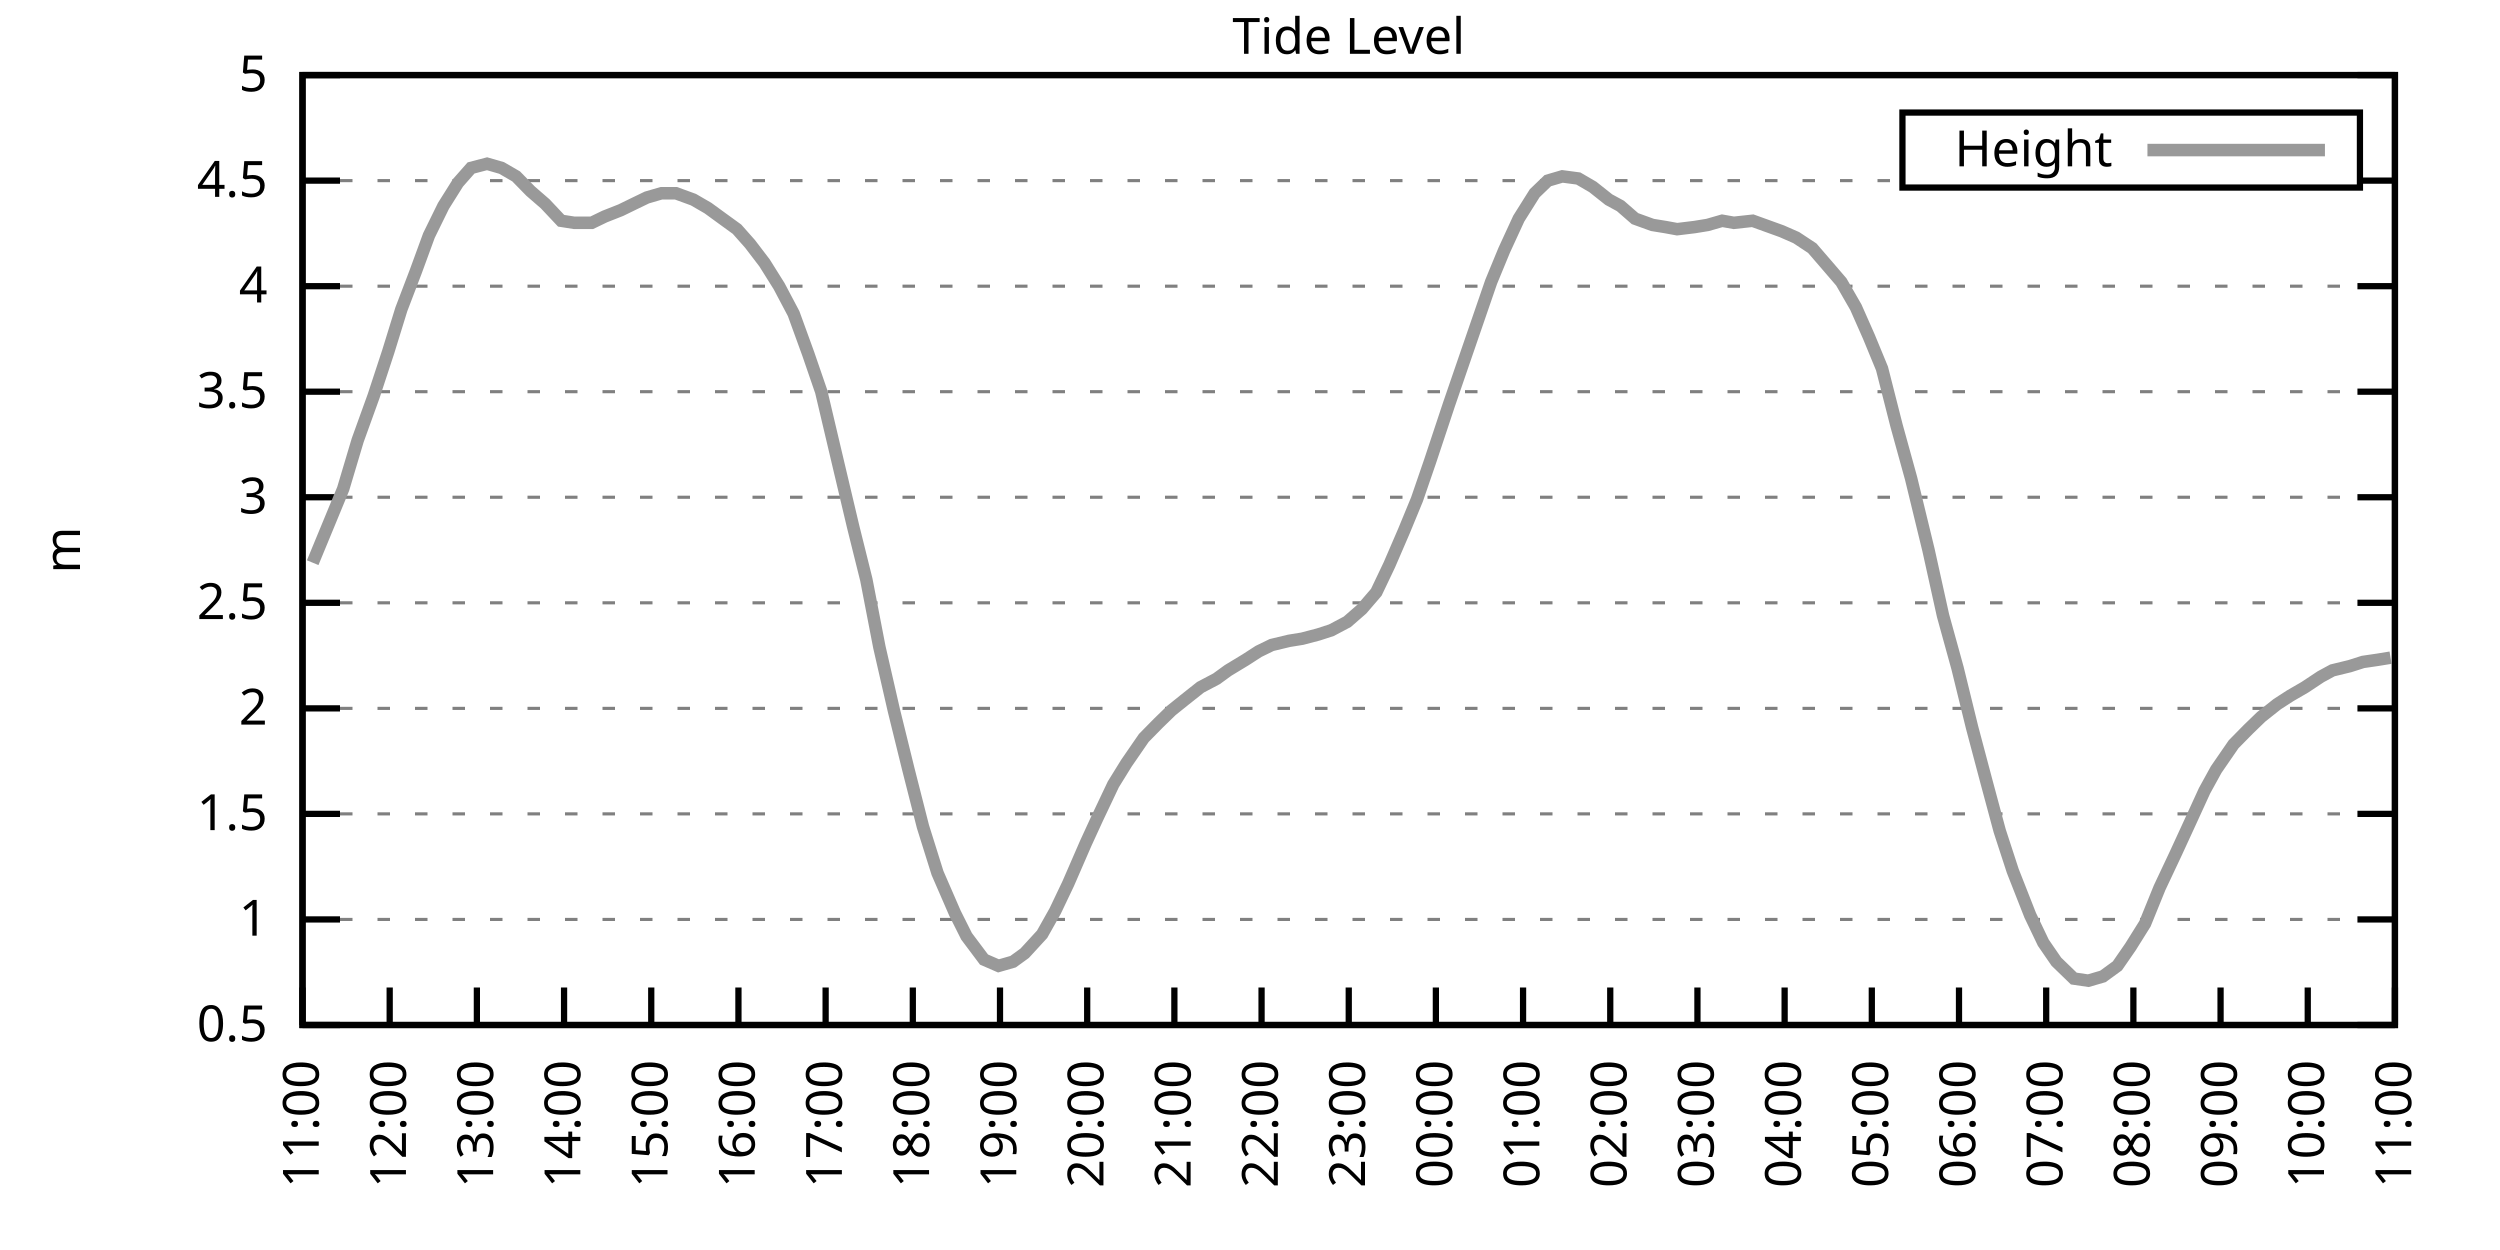
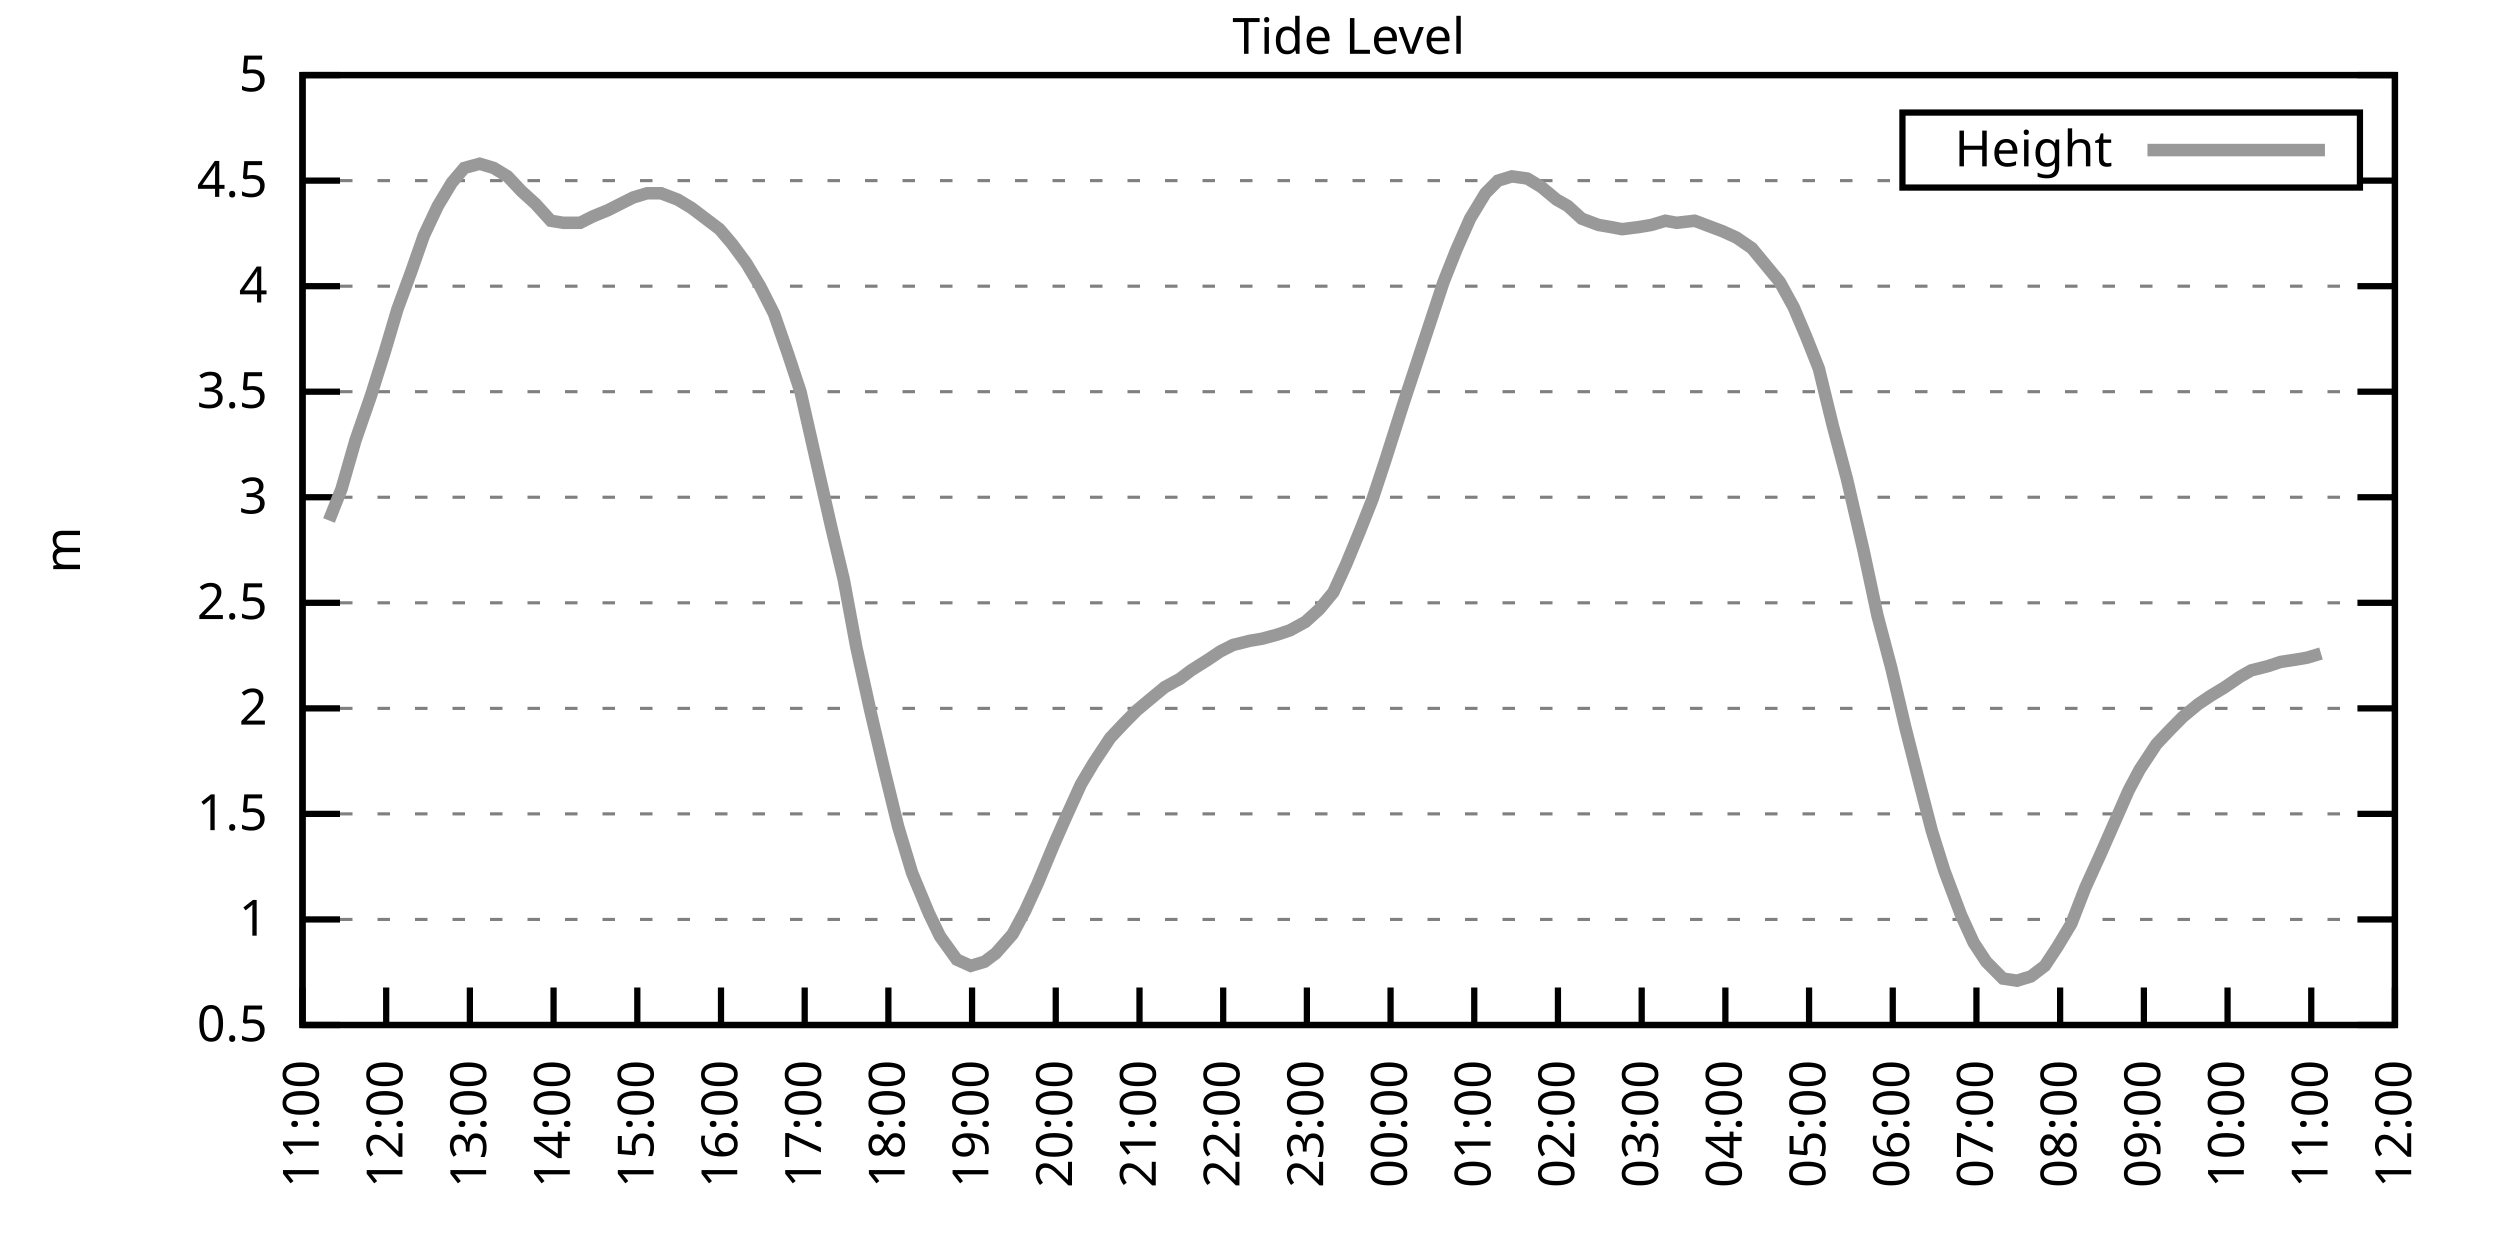
<svg xmlns="http://www.w3.org/2000/svg" xmlns:xlink="http://www.w3.org/1999/xlink" width="400" height="200" viewBox="0 0 400 200">
  <g id="gnuplot_canvas">
    <rect x="0" y="0" width="400" height="200" fill="none" />
    <defs>
      <circle id="gpDot" r="0.5" stroke-width="0.5" stroke="currentColor" />
      <path id="gpPt0" stroke-width="0.333" stroke="currentColor" d="M-1,0 h2 M0,-1 v2" />
      <path id="gpPt1" stroke-width="0.333" stroke="currentColor" d="M-1,-1 L1,1 M1,-1 L-1,1" />
      <path id="gpPt2" stroke-width="0.333" stroke="currentColor" d="M-1,0 L1,0 M0,-1 L0,1 M-1,-1 L1,1 M-1,1 L1,-1" />
      <rect id="gpPt3" stroke-width="0.333" stroke="currentColor" x="-1" y="-1" width="2" height="2" />
      <rect id="gpPt4" stroke-width="0.333" stroke="currentColor" fill="currentColor" x="-1" y="-1" width="2" height="2" />
      <circle id="gpPt5" stroke-width="0.333" stroke="currentColor" cx="0" cy="0" r="1" />
      <use xlink:href="#gpPt5" id="gpPt6" fill="currentColor" stroke="none" />
      <path id="gpPt7" stroke-width="0.333" stroke="currentColor" d="M0,-1.33 L-1.33,0.67 L1.33,0.67 z" />
      <use xlink:href="#gpPt7" id="gpPt8" fill="currentColor" stroke="none" />
      <use xlink:href="#gpPt7" id="gpPt9" stroke="currentColor" transform="rotate(180)" />
      <use xlink:href="#gpPt9" id="gpPt10" fill="currentColor" stroke="none" />
      <use xlink:href="#gpPt3" id="gpPt11" stroke="currentColor" transform="rotate(45)" />
      <use xlink:href="#gpPt11" id="gpPt12" fill="currentColor" stroke="none" />
      <path id="gpPt13" stroke-width="0.333" stroke="currentColor" d="M0,1.330 L1.265,0.411 L0.782,-1.067 L-0.782,-1.076 L-1.265,0.411 z" />
      <use xlink:href="#gpPt13" id="gpPt14" fill="currentColor" stroke="none" />
      <filter id="textbox" filterUnits="objectBoundingBox" x="0" y="0" height="1" width="1">
        <feFlood flood-color="white" flood-opacity="1" result="bgnd" />
        <feComposite in="SourceGraphic" in2="bgnd" operator="atop" />
      </filter>
      <filter id="greybox" filterUnits="objectBoundingBox" x="0" y="0" height="1" width="1">
        <feFlood flood-color="lightgrey" flood-opacity="1" result="grey" />
        <feComposite in="SourceGraphic" in2="grey" operator="atop" />
      </filter>
    </defs>
    <g fill="none" color="white" stroke="currentColor" stroke-width="1.00" stroke-linecap="butt" stroke-linejoin="miter">
</g>
    <g fill="none" color="black" stroke="currentColor" stroke-width="1.00" stroke-linecap="butt" stroke-linejoin="miter">
      <g stroke="none" shape-rendering="crispEdges">
        <polygon fill="rgb(255, 255, 255)" points="48.40,164.00 383.18,164.00 383.18,12.02 48.40,12.02 " />
      </g>
    </g>
    <g fill="none" color="black" stroke="currentColor" stroke-width="1.00" stroke-linecap="butt" stroke-linejoin="miter">
</g>
    <g fill="none" color="black" stroke="black" stroke-width="0.50" stroke-linecap="butt" stroke-linejoin="miter">
</g>
    <g fill="none" color="gray" stroke="currentColor" stroke-width="0.50" stroke-linecap="butt" stroke-linejoin="miter">
      <path stroke="gray" stroke-dasharray="2,4" class="gridline" d="M48.40,164.00 L383.19,164.00  " />
    </g>
    <g fill="none" color="gray" stroke="gray" stroke-width="1.00" stroke-linecap="butt" stroke-linejoin="miter">
</g>
    <g fill="none" color="black" stroke="currentColor" stroke-width="1.00" stroke-linecap="butt" stroke-linejoin="miter">
      <path stroke="black" d="M48.40,164.00 L54.40,164.00 M383.19,164.00 L377.19,164.00  " />
      <g transform="translate(42.80,166.60)" stroke="none" fill="black" font-family="Sans" font-size="8.00" text-anchor="end">
        <text>
          <tspan font-family="Sans"> 0.5</tspan>
        </text>
      </g>
    </g>
    <g fill="none" color="black" stroke="currentColor" stroke-width="1.00" stroke-linecap="butt" stroke-linejoin="miter">
</g>
    <g fill="none" color="black" stroke="black" stroke-width="0.50" stroke-linecap="butt" stroke-linejoin="miter">
</g>
    <g fill="none" color="gray" stroke="currentColor" stroke-width="0.50" stroke-linecap="butt" stroke-linejoin="miter">
      <path stroke="gray" stroke-dasharray="2,4" class="gridline" d="M48.40,147.11 L383.19,147.11  " />
    </g>
    <g fill="none" color="gray" stroke="gray" stroke-width="1.00" stroke-linecap="butt" stroke-linejoin="miter">
</g>
    <g fill="none" color="black" stroke="currentColor" stroke-width="1.00" stroke-linecap="butt" stroke-linejoin="miter">
      <path stroke="black" d="M48.40,147.11 L54.40,147.11 M383.19,147.11 L377.19,147.11  " />
      <g transform="translate(42.80,149.71)" stroke="none" fill="black" font-family="Sans" font-size="8.00" text-anchor="end">
        <text>
          <tspan font-family="Sans"> 1</tspan>
        </text>
      </g>
    </g>
    <g fill="none" color="black" stroke="currentColor" stroke-width="1.00" stroke-linecap="butt" stroke-linejoin="miter">
</g>
    <g fill="none" color="black" stroke="black" stroke-width="0.50" stroke-linecap="butt" stroke-linejoin="miter">
</g>
    <g fill="none" color="gray" stroke="currentColor" stroke-width="0.50" stroke-linecap="butt" stroke-linejoin="miter">
      <path stroke="gray" stroke-dasharray="2,4" class="gridline" d="M48.40,130.22 L383.19,130.22  " />
    </g>
    <g fill="none" color="gray" stroke="gray" stroke-width="1.00" stroke-linecap="butt" stroke-linejoin="miter">
</g>
    <g fill="none" color="black" stroke="currentColor" stroke-width="1.00" stroke-linecap="butt" stroke-linejoin="miter">
      <path stroke="black" d="M48.40,130.22 L54.40,130.22 M383.19,130.22 L377.19,130.22  " />
      <g transform="translate(42.80,132.82)" stroke="none" fill="black" font-family="Sans" font-size="8.00" text-anchor="end">
        <text>
          <tspan font-family="Sans"> 1.5</tspan>
        </text>
      </g>
    </g>
    <g fill="none" color="black" stroke="currentColor" stroke-width="1.00" stroke-linecap="butt" stroke-linejoin="miter">
</g>
    <g fill="none" color="black" stroke="black" stroke-width="0.50" stroke-linecap="butt" stroke-linejoin="miter">
</g>
    <g fill="none" color="gray" stroke="currentColor" stroke-width="0.50" stroke-linecap="butt" stroke-linejoin="miter">
      <path stroke="gray" stroke-dasharray="2,4" class="gridline" d="M48.40,113.34 L383.19,113.34  " />
    </g>
    <g fill="none" color="gray" stroke="gray" stroke-width="1.00" stroke-linecap="butt" stroke-linejoin="miter">
</g>
    <g fill="none" color="black" stroke="currentColor" stroke-width="1.00" stroke-linecap="butt" stroke-linejoin="miter">
      <path stroke="black" d="M48.40,113.34 L54.40,113.34 M383.19,113.34 L377.19,113.34  " />
      <g transform="translate(42.80,115.94)" stroke="none" fill="black" font-family="Sans" font-size="8.00" text-anchor="end">
        <text>
          <tspan font-family="Sans"> 2</tspan>
        </text>
      </g>
    </g>
    <g fill="none" color="black" stroke="currentColor" stroke-width="1.00" stroke-linecap="butt" stroke-linejoin="miter">
</g>
    <g fill="none" color="black" stroke="black" stroke-width="0.50" stroke-linecap="butt" stroke-linejoin="miter">
</g>
    <g fill="none" color="gray" stroke="currentColor" stroke-width="0.50" stroke-linecap="butt" stroke-linejoin="miter">
      <path stroke="gray" stroke-dasharray="2,4" class="gridline" d="M48.40,96.45 L383.19,96.45  " />
    </g>
    <g fill="none" color="gray" stroke="gray" stroke-width="1.00" stroke-linecap="butt" stroke-linejoin="miter">
</g>
    <g fill="none" color="black" stroke="currentColor" stroke-width="1.00" stroke-linecap="butt" stroke-linejoin="miter">
      <path stroke="black" d="M48.40,96.45 L54.40,96.45 M383.19,96.45 L377.19,96.45  " />
      <g transform="translate(42.80,99.05)" stroke="none" fill="black" font-family="Sans" font-size="8.00" text-anchor="end">
        <text>
          <tspan font-family="Sans"> 2.5</tspan>
        </text>
      </g>
    </g>
    <g fill="none" color="black" stroke="currentColor" stroke-width="1.00" stroke-linecap="butt" stroke-linejoin="miter">
</g>
    <g fill="none" color="black" stroke="black" stroke-width="0.50" stroke-linecap="butt" stroke-linejoin="miter">
</g>
    <g fill="none" color="gray" stroke="currentColor" stroke-width="0.50" stroke-linecap="butt" stroke-linejoin="miter">
      <path stroke="gray" stroke-dasharray="2,4" class="gridline" d="M48.40,79.56 L383.19,79.56  " />
    </g>
    <g fill="none" color="gray" stroke="gray" stroke-width="1.00" stroke-linecap="butt" stroke-linejoin="miter">
</g>
    <g fill="none" color="black" stroke="currentColor" stroke-width="1.00" stroke-linecap="butt" stroke-linejoin="miter">
      <path stroke="black" d="M48.40,79.56 L54.40,79.56 M383.19,79.56 L377.19,79.56  " />
      <g transform="translate(42.80,82.16)" stroke="none" fill="black" font-family="Sans" font-size="8.00" text-anchor="end">
        <text>
          <tspan font-family="Sans"> 3</tspan>
        </text>
      </g>
    </g>
    <g fill="none" color="black" stroke="currentColor" stroke-width="1.00" stroke-linecap="butt" stroke-linejoin="miter">
</g>
    <g fill="none" color="black" stroke="black" stroke-width="0.50" stroke-linecap="butt" stroke-linejoin="miter">
</g>
    <g fill="none" color="gray" stroke="currentColor" stroke-width="0.50" stroke-linecap="butt" stroke-linejoin="miter">
      <path stroke="gray" stroke-dasharray="2,4" class="gridline" d="M48.40,62.67 L383.19,62.67  " />
    </g>
    <g fill="none" color="gray" stroke="gray" stroke-width="1.00" stroke-linecap="butt" stroke-linejoin="miter">
</g>
    <g fill="none" color="black" stroke="currentColor" stroke-width="1.00" stroke-linecap="butt" stroke-linejoin="miter">
      <path stroke="black" d="M48.40,62.67 L54.40,62.67 M383.19,62.67 L377.19,62.67  " />
      <g transform="translate(42.80,65.27)" stroke="none" fill="black" font-family="Sans" font-size="8.00" text-anchor="end">
        <text>
          <tspan font-family="Sans"> 3.5</tspan>
        </text>
      </g>
    </g>
    <g fill="none" color="black" stroke="currentColor" stroke-width="1.00" stroke-linecap="butt" stroke-linejoin="miter">
</g>
    <g fill="none" color="black" stroke="black" stroke-width="0.50" stroke-linecap="butt" stroke-linejoin="miter">
</g>
    <g fill="none" color="gray" stroke="currentColor" stroke-width="0.50" stroke-linecap="butt" stroke-linejoin="miter">
      <path stroke="gray" stroke-dasharray="2,4" class="gridline" d="M48.40,45.79 L383.19,45.79  " />
    </g>
    <g fill="none" color="gray" stroke="gray" stroke-width="1.00" stroke-linecap="butt" stroke-linejoin="miter">
</g>
    <g fill="none" color="black" stroke="currentColor" stroke-width="1.00" stroke-linecap="butt" stroke-linejoin="miter">
      <path stroke="black" d="M48.40,45.79 L54.40,45.79 M383.19,45.79 L377.19,45.79  " />
      <g transform="translate(42.80,48.39)" stroke="none" fill="black" font-family="Sans" font-size="8.00" text-anchor="end">
        <text>
          <tspan font-family="Sans"> 4</tspan>
        </text>
      </g>
    </g>
    <g fill="none" color="black" stroke="currentColor" stroke-width="1.00" stroke-linecap="butt" stroke-linejoin="miter">
</g>
    <g fill="none" color="black" stroke="black" stroke-width="0.50" stroke-linecap="butt" stroke-linejoin="miter">
</g>
    <g fill="none" color="gray" stroke="currentColor" stroke-width="0.50" stroke-linecap="butt" stroke-linejoin="miter">
      <path stroke="gray" stroke-dasharray="2,4" class="gridline" d="M48.40,28.90 L304.39,28.90 M377.59,28.90 L383.19,28.90  " />
    </g>
    <g fill="none" color="gray" stroke="gray" stroke-width="1.00" stroke-linecap="butt" stroke-linejoin="miter">
</g>
    <g fill="none" color="black" stroke="currentColor" stroke-width="1.00" stroke-linecap="butt" stroke-linejoin="miter">
      <path stroke="black" d="M48.40,28.90 L54.40,28.90 M383.19,28.90 L377.19,28.90  " />
      <g transform="translate(42.80,31.50)" stroke="none" fill="black" font-family="Sans" font-size="8.00" text-anchor="end">
        <text>
          <tspan font-family="Sans"> 4.5</tspan>
        </text>
      </g>
    </g>
    <g fill="none" color="black" stroke="currentColor" stroke-width="1.00" stroke-linecap="butt" stroke-linejoin="miter">
</g>
    <g fill="none" color="black" stroke="black" stroke-width="0.50" stroke-linecap="butt" stroke-linejoin="miter">
</g>
    <g fill="none" color="gray" stroke="currentColor" stroke-width="0.50" stroke-linecap="butt" stroke-linejoin="miter">
      <path stroke="gray" stroke-dasharray="2,4" class="gridline" d="M48.40,12.01 L383.19,12.01  " />
    </g>
    <g fill="none" color="gray" stroke="gray" stroke-width="1.00" stroke-linecap="butt" stroke-linejoin="miter">
</g>
    <g fill="none" color="black" stroke="currentColor" stroke-width="1.00" stroke-linecap="butt" stroke-linejoin="miter">
      <path stroke="black" d="M48.40,12.01 L54.40,12.01 M383.19,12.01 L377.19,12.01  " />
      <g transform="translate(42.80,14.61)" stroke="none" fill="black" font-family="Sans" font-size="8.00" text-anchor="end">
        <text>
          <tspan font-family="Sans"> 5</tspan>
        </text>
      </g>
    </g>
    <g fill="none" color="black" stroke="currentColor" stroke-width="1.00" stroke-linecap="butt" stroke-linejoin="miter">
      <path stroke="black" d="M48.40,164.00 L48.40,158.00  " />
      <g transform="translate(51.00,169.60) rotate(270.00)" stroke="none" fill="black" font-family="Sans" font-size="8.00" text-anchor="end">
        <text>
          <tspan font-family="Sans">11:00</tspan>
        </text>
      </g>
    </g>
    <g fill="none" color="black" stroke="currentColor" stroke-width="1.00" stroke-linecap="butt" stroke-linejoin="miter">
-       <path stroke="black" d="M62.35,164.00 L62.35,158.00  " />
-       <g transform="translate(64.95,169.60) rotate(270.00)" stroke="none" fill="black" font-family="Sans" font-size="8.00" text-anchor="end">
+       <path stroke="black" d="M61.79,164.00 L61.79,158.00  " />
+       <g transform="translate(64.39,169.60) rotate(270.00)" stroke="none" fill="black" font-family="Sans" font-size="8.00" text-anchor="end">
        <text>
          <tspan font-family="Sans">12:00</tspan>
        </text>
      </g>
    </g>
    <g fill="none" color="black" stroke="currentColor" stroke-width="1.00" stroke-linecap="butt" stroke-linejoin="miter">
-       <path stroke="black" d="M76.30,164.00 L76.30,158.00  " />
-       <g transform="translate(78.90,169.60) rotate(270.00)" stroke="none" fill="black" font-family="Sans" font-size="8.00" text-anchor="end">
+       <path stroke="black" d="M75.18,164.00 L75.18,158.00  " />
+       <g transform="translate(77.78,169.60) rotate(270.00)" stroke="none" fill="black" font-family="Sans" font-size="8.00" text-anchor="end">
        <text>
          <tspan font-family="Sans">13:00</tspan>
        </text>
      </g>
    </g>
    <g fill="none" color="black" stroke="currentColor" stroke-width="1.00" stroke-linecap="butt" stroke-linejoin="miter">
-       <path stroke="black" d="M90.25,164.00 L90.25,158.00  " />
-       <g transform="translate(92.85,169.60) rotate(270.00)" stroke="none" fill="black" font-family="Sans" font-size="8.00" text-anchor="end">
+       <path stroke="black" d="M88.57,164.00 L88.57,158.00  " />
+       <g transform="translate(91.17,169.60) rotate(270.00)" stroke="none" fill="black" font-family="Sans" font-size="8.00" text-anchor="end">
        <text>
          <tspan font-family="Sans">14:00</tspan>
        </text>
      </g>
    </g>
    <g fill="none" color="black" stroke="currentColor" stroke-width="1.00" stroke-linecap="butt" stroke-linejoin="miter">
-       <path stroke="black" d="M104.20,164.00 L104.20,158.00  " />
-       <g transform="translate(106.80,169.60) rotate(270.00)" stroke="none" fill="black" font-family="Sans" font-size="8.00" text-anchor="end">
+       <path stroke="black" d="M101.97,164.00 L101.97,158.00  " />
+       <g transform="translate(104.57,169.60) rotate(270.00)" stroke="none" fill="black" font-family="Sans" font-size="8.00" text-anchor="end">
        <text>
          <tspan font-family="Sans">15:00</tspan>
        </text>
      </g>
    </g>
    <g fill="none" color="black" stroke="currentColor" stroke-width="1.00" stroke-linecap="butt" stroke-linejoin="miter">
-       <path stroke="black" d="M118.15,164.00 L118.15,158.00  " />
-       <g transform="translate(120.75,169.60) rotate(270.00)" stroke="none" fill="black" font-family="Sans" font-size="8.00" text-anchor="end">
+       <path stroke="black" d="M115.36,164.00 L115.36,158.00  " />
+       <g transform="translate(117.96,169.60) rotate(270.00)" stroke="none" fill="black" font-family="Sans" font-size="8.00" text-anchor="end">
        <text>
          <tspan font-family="Sans">16:00</tspan>
        </text>
      </g>
    </g>
    <g fill="none" color="black" stroke="currentColor" stroke-width="1.00" stroke-linecap="butt" stroke-linejoin="miter">
-       <path stroke="black" d="M132.10,164.00 L132.10,158.00  " />
-       <g transform="translate(134.70,169.60) rotate(270.00)" stroke="none" fill="black" font-family="Sans" font-size="8.00" text-anchor="end">
+       <path stroke="black" d="M128.75,164.00 L128.75,158.00  " />
+       <g transform="translate(131.35,169.60) rotate(270.00)" stroke="none" fill="black" font-family="Sans" font-size="8.00" text-anchor="end">
        <text>
          <tspan font-family="Sans">17:00</tspan>
        </text>
      </g>
    </g>
    <g fill="none" color="black" stroke="currentColor" stroke-width="1.00" stroke-linecap="butt" stroke-linejoin="miter">
-       <path stroke="black" d="M146.05,164.00 L146.05,158.00  " />
-       <g transform="translate(148.65,169.60) rotate(270.00)" stroke="none" fill="black" font-family="Sans" font-size="8.00" text-anchor="end">
+       <path stroke="black" d="M142.14,164.00 L142.14,158.00  " />
+       <g transform="translate(144.74,169.60) rotate(270.00)" stroke="none" fill="black" font-family="Sans" font-size="8.00" text-anchor="end">
        <text>
          <tspan font-family="Sans">18:00</tspan>
        </text>
      </g>
    </g>
    <g fill="none" color="black" stroke="currentColor" stroke-width="1.00" stroke-linecap="butt" stroke-linejoin="miter">
-       <path stroke="black" d="M160.00,164.00 L160.00,158.00  " />
-       <g transform="translate(162.60,169.60) rotate(270.00)" stroke="none" fill="black" font-family="Sans" font-size="8.00" text-anchor="end">
+       <path stroke="black" d="M155.53,164.00 L155.53,158.00  " />
+       <g transform="translate(158.13,169.60) rotate(270.00)" stroke="none" fill="black" font-family="Sans" font-size="8.00" text-anchor="end">
        <text>
          <tspan font-family="Sans">19:00</tspan>
        </text>
      </g>
    </g>
    <g fill="none" color="black" stroke="currentColor" stroke-width="1.00" stroke-linecap="butt" stroke-linejoin="miter">
-       <path stroke="black" d="M173.95,164.00 L173.95,158.00  " />
-       <g transform="translate(176.55,169.60) rotate(270.00)" stroke="none" fill="black" font-family="Sans" font-size="8.00" text-anchor="end">
+       <path stroke="black" d="M168.92,164.00 L168.92,158.00  " />
+       <g transform="translate(171.52,169.60) rotate(270.00)" stroke="none" fill="black" font-family="Sans" font-size="8.00" text-anchor="end">
        <text>
          <tspan font-family="Sans">20:00</tspan>
        </text>
      </g>
    </g>
    <g fill="none" color="black" stroke="currentColor" stroke-width="1.00" stroke-linecap="butt" stroke-linejoin="miter">
-       <path stroke="black" d="M187.90,164.00 L187.90,158.00  " />
-       <g transform="translate(190.50,169.60) rotate(270.00)" stroke="none" fill="black" font-family="Sans" font-size="8.00" text-anchor="end">
+       <path stroke="black" d="M182.32,164.00 L182.32,158.00  " />
+       <g transform="translate(184.92,169.60) rotate(270.00)" stroke="none" fill="black" font-family="Sans" font-size="8.00" text-anchor="end">
        <text>
          <tspan font-family="Sans">21:00</tspan>
        </text>
      </g>
    </g>
    <g fill="none" color="black" stroke="currentColor" stroke-width="1.00" stroke-linecap="butt" stroke-linejoin="miter">
-       <path stroke="black" d="M201.85,164.00 L201.85,158.00  " />
-       <g transform="translate(204.45,169.60) rotate(270.00)" stroke="none" fill="black" font-family="Sans" font-size="8.00" text-anchor="end">
+       <path stroke="black" d="M195.71,164.00 L195.71,158.00  " />
+       <g transform="translate(198.31,169.60) rotate(270.00)" stroke="none" fill="black" font-family="Sans" font-size="8.00" text-anchor="end">
        <text>
          <tspan font-family="Sans">22:00</tspan>
        </text>
      </g>
    </g>
    <g fill="none" color="black" stroke="currentColor" stroke-width="1.00" stroke-linecap="butt" stroke-linejoin="miter">
-       <path stroke="black" d="M215.80,164.00 L215.80,158.00  " />
-       <g transform="translate(218.40,169.60) rotate(270.00)" stroke="none" fill="black" font-family="Sans" font-size="8.00" text-anchor="end">
+       <path stroke="black" d="M209.10,164.00 L209.10,158.00  " />
+       <g transform="translate(211.70,169.60) rotate(270.00)" stroke="none" fill="black" font-family="Sans" font-size="8.00" text-anchor="end">
        <text>
          <tspan font-family="Sans">23:00</tspan>
        </text>
      </g>
    </g>
    <g fill="none" color="black" stroke="currentColor" stroke-width="1.00" stroke-linecap="butt" stroke-linejoin="miter">
-       <path stroke="black" d="M229.74,164.00 L229.74,158.00  " />
-       <g transform="translate(232.34,169.60) rotate(270.00)" stroke="none" fill="black" font-family="Sans" font-size="8.00" text-anchor="end">
+       <path stroke="black" d="M222.49,164.00 L222.49,158.00  " />
+       <g transform="translate(225.09,169.60) rotate(270.00)" stroke="none" fill="black" font-family="Sans" font-size="8.00" text-anchor="end">
        <text>
          <tspan font-family="Sans">00:00</tspan>
        </text>
      </g>
    </g>
    <g fill="none" color="black" stroke="currentColor" stroke-width="1.00" stroke-linecap="butt" stroke-linejoin="miter">
-       <path stroke="black" d="M243.69,164.00 L243.69,158.00  " />
-       <g transform="translate(246.29,169.60) rotate(270.00)" stroke="none" fill="black" font-family="Sans" font-size="8.00" text-anchor="end">
+       <path stroke="black" d="M235.88,164.00 L235.88,158.00  " />
+       <g transform="translate(238.48,169.60) rotate(270.00)" stroke="none" fill="black" font-family="Sans" font-size="8.00" text-anchor="end">
        <text>
          <tspan font-family="Sans">01:00</tspan>
        </text>
      </g>
    </g>
    <g fill="none" color="black" stroke="currentColor" stroke-width="1.00" stroke-linecap="butt" stroke-linejoin="miter">
-       <path stroke="black" d="M257.64,164.00 L257.64,158.00  " />
-       <g transform="translate(260.24,169.60) rotate(270.00)" stroke="none" fill="black" font-family="Sans" font-size="8.00" text-anchor="end">
+       <path stroke="black" d="M249.27,164.00 L249.27,158.00  " />
+       <g transform="translate(251.87,169.60) rotate(270.00)" stroke="none" fill="black" font-family="Sans" font-size="8.00" text-anchor="end">
        <text>
          <tspan font-family="Sans">02:00</tspan>
        </text>
      </g>
    </g>
    <g fill="none" color="black" stroke="currentColor" stroke-width="1.00" stroke-linecap="butt" stroke-linejoin="miter">
-       <path stroke="black" d="M271.59,164.00 L271.59,158.00  " />
-       <g transform="translate(274.19,169.60) rotate(270.00)" stroke="none" fill="black" font-family="Sans" font-size="8.00" text-anchor="end">
+       <path stroke="black" d="M262.67,164.00 L262.67,158.00  " />
+       <g transform="translate(265.27,169.60) rotate(270.00)" stroke="none" fill="black" font-family="Sans" font-size="8.00" text-anchor="end">
        <text>
          <tspan font-family="Sans">03:00</tspan>
        </text>
      </g>
    </g>
    <g fill="none" color="black" stroke="currentColor" stroke-width="1.00" stroke-linecap="butt" stroke-linejoin="miter">
-       <path stroke="black" d="M285.54,164.00 L285.54,158.00  " />
-       <g transform="translate(288.14,169.60) rotate(270.00)" stroke="none" fill="black" font-family="Sans" font-size="8.00" text-anchor="end">
+       <path stroke="black" d="M276.06,164.00 L276.06,158.00  " />
+       <g transform="translate(278.66,169.60) rotate(270.00)" stroke="none" fill="black" font-family="Sans" font-size="8.00" text-anchor="end">
        <text>
          <tspan font-family="Sans">04:00</tspan>
        </text>
      </g>
    </g>
    <g fill="none" color="black" stroke="currentColor" stroke-width="1.00" stroke-linecap="butt" stroke-linejoin="miter">
-       <path stroke="black" d="M299.49,164.00 L299.49,158.00  " />
-       <g transform="translate(302.09,169.60) rotate(270.00)" stroke="none" fill="black" font-family="Sans" font-size="8.00" text-anchor="end">
+       <path stroke="black" d="M289.45,164.00 L289.45,158.00  " />
+       <g transform="translate(292.05,169.60) rotate(270.00)" stroke="none" fill="black" font-family="Sans" font-size="8.00" text-anchor="end">
        <text>
          <tspan font-family="Sans">05:00</tspan>
        </text>
      </g>
    </g>
    <g fill="none" color="black" stroke="currentColor" stroke-width="1.00" stroke-linecap="butt" stroke-linejoin="miter">
-       <path stroke="black" d="M313.44,164.00 L313.44,158.00  " />
-       <g transform="translate(316.04,169.60) rotate(270.00)" stroke="none" fill="black" font-family="Sans" font-size="8.00" text-anchor="end">
+       <path stroke="black" d="M302.84,164.00 L302.84,158.00  " />
+       <g transform="translate(305.44,169.60) rotate(270.00)" stroke="none" fill="black" font-family="Sans" font-size="8.00" text-anchor="end">
        <text>
          <tspan font-family="Sans">06:00</tspan>
        </text>
      </g>
    </g>
    <g fill="none" color="black" stroke="currentColor" stroke-width="1.00" stroke-linecap="butt" stroke-linejoin="miter">
-       <path stroke="black" d="M327.39,164.00 L327.39,158.00  " />
-       <g transform="translate(329.99,169.60) rotate(270.00)" stroke="none" fill="black" font-family="Sans" font-size="8.00" text-anchor="end">
+       <path stroke="black" d="M316.23,164.00 L316.23,158.00  " />
+       <g transform="translate(318.83,169.60) rotate(270.00)" stroke="none" fill="black" font-family="Sans" font-size="8.00" text-anchor="end">
        <text>
          <tspan font-family="Sans">07:00</tspan>
        </text>
      </g>
    </g>
    <g fill="none" color="black" stroke="currentColor" stroke-width="1.00" stroke-linecap="butt" stroke-linejoin="miter">
-       <path stroke="black" d="M341.34,164.00 L341.34,158.00  " />
-       <g transform="translate(343.94,169.60) rotate(270.00)" stroke="none" fill="black" font-family="Sans" font-size="8.00" text-anchor="end">
+       <path stroke="black" d="M329.62,164.00 L329.62,158.00  " />
+       <g transform="translate(332.22,169.60) rotate(270.00)" stroke="none" fill="black" font-family="Sans" font-size="8.00" text-anchor="end">
        <text>
          <tspan font-family="Sans">08:00</tspan>
        </text>
      </g>
    </g>
    <g fill="none" color="black" stroke="currentColor" stroke-width="1.00" stroke-linecap="butt" stroke-linejoin="miter">
-       <path stroke="black" d="M355.29,164.00 L355.29,158.00  " />
-       <g transform="translate(357.89,169.60) rotate(270.00)" stroke="none" fill="black" font-family="Sans" font-size="8.00" text-anchor="end">
+       <path stroke="black" d="M343.02,164.00 L343.02,158.00  " />
+       <g transform="translate(345.62,169.60) rotate(270.00)" stroke="none" fill="black" font-family="Sans" font-size="8.00" text-anchor="end">
        <text>
          <tspan font-family="Sans">09:00</tspan>
        </text>
      </g>
    </g>
    <g fill="none" color="black" stroke="currentColor" stroke-width="1.00" stroke-linecap="butt" stroke-linejoin="miter">
-       <path stroke="black" d="M369.24,164.00 L369.24,158.00  " />
-       <g transform="translate(371.84,169.60) rotate(270.00)" stroke="none" fill="black" font-family="Sans" font-size="8.00" text-anchor="end">
+       <path stroke="black" d="M356.41,164.00 L356.41,158.00  " />
+       <g transform="translate(359.01,169.60) rotate(270.00)" stroke="none" fill="black" font-family="Sans" font-size="8.00" text-anchor="end">
        <text>
          <tspan font-family="Sans">10:00</tspan>
+         </text>
+       </g>
+     </g>
+     <g fill="none" color="black" stroke="currentColor" stroke-width="1.00" stroke-linecap="butt" stroke-linejoin="miter">
+       <path stroke="black" d="M369.80,164.00 L369.80,158.00  " />
+       <g transform="translate(372.40,169.60) rotate(270.00)" stroke="none" fill="black" font-family="Sans" font-size="8.00" text-anchor="end">
+         <text>
+           <tspan font-family="Sans">11:00</tspan>
        </text>
      </g>
    </g>
    <g fill="none" color="black" stroke="currentColor" stroke-width="1.00" stroke-linecap="butt" stroke-linejoin="miter">
      <path stroke="black" d="M383.19,164.00 L383.19,158.00  " />
      <g transform="translate(385.79,169.60) rotate(270.00)" stroke="none" fill="black" font-family="Sans" font-size="8.00" text-anchor="end">
        <text>
-           <tspan font-family="Sans">11:00</tspan>
+           <tspan font-family="Sans">12:00</tspan>
        </text>
      </g>
    </g>
    <g fill="none" color="black" stroke="currentColor" stroke-width="1.00" stroke-linecap="butt" stroke-linejoin="miter">
</g>
    <g fill="none" color="black" stroke="currentColor" stroke-width="1.00" stroke-linecap="butt" stroke-linejoin="miter">
      <path stroke="black" d="M48.40,12.01 L48.40,164.00 L383.19,164.00 L383.19,12.01 L48.40,12.01 Z  " />
    </g>
    <g fill="none" color="black" stroke="currentColor" stroke-width="1.00" stroke-linecap="butt" stroke-linejoin="miter">
</g>
    <g fill="none" color="black" stroke="currentColor" stroke-width="1.00" stroke-linecap="butt" stroke-linejoin="miter">
      <path stroke="black" d="M304.39,30.01 L304.39,18.01 L377.59,18.01 L377.59,30.01 L304.39,30.01 Z  " />
    </g>
    <g id="Tide_level_plot_1">
      <g fill="none" color="white" stroke="black" stroke-width="2.00" stroke-linecap="butt" stroke-linejoin="miter">
</g>
      <g fill="none" color="black" stroke="currentColor" stroke-width="2.00" stroke-linecap="butt" stroke-linejoin="miter">
        <g transform="translate(337.99,26.61)" stroke="none" fill="black" font-family="Sans" font-size="8.00" text-anchor="end">
          <text>
            <tspan font-family="Sans">Height</tspan>
          </text>
        </g>
      </g>
      <g fill="none" color="black" stroke="currentColor" stroke-width="2.00" stroke-linecap="butt" stroke-linejoin="miter">
-         <path stroke="rgb(153, 153, 153)" d="M343.59,24.01 L371.99,24.01 M50.03,90.03 L52.82,83.28 L54.91,78.21 L57.23,70.44 L59.79,63.35 L62.12,56.26   L64.21,49.50 L66.53,43.42 L68.63,37.68 L70.95,32.95 L73.28,29.24 L75.37,26.87 L77.93,26.20 L80.25,26.87   L82.58,28.22 L84.90,30.59 L87.23,32.61 L89.78,35.32 L91.88,35.65 L94.67,35.65 L96.76,34.64 L99.32,33.63   L101.41,32.61 L103.50,31.60 L105.83,30.92 L108.15,30.92 L110.94,31.94 L113.27,33.29 L115.59,34.98 L117.92,36.67   L120.01,39.03 L122.33,42.07 L124.66,45.79 L126.98,50.18 L129.31,56.59 L131.40,62.67 L134.19,74.49 L136.51,84.29   L138.61,92.73 L140.70,103.54 L143.02,113.67 L145.35,123.13 L147.67,132.25 L150.00,139.68 L152.79,146.10 L154.65,149.81   L157.44,153.53 L159.76,154.54 L162.09,153.87 L163.95,152.52 L166.74,149.48 L168.83,145.76 L170.92,141.37 L173.71,134.95   L175.57,130.90 L178.13,125.50 L180.22,122.12 L183.01,118.07 L185.34,115.70 L187.43,113.67 L189.52,111.99 L192.08,109.96   L194.64,108.61 L196.50,107.26 L199.29,105.57 L201.38,104.22 L203.47,103.20 L206.26,102.53 L208.36,102.19 L210.91,101.52   L213.01,100.84 L215.56,99.49 L217.89,97.46 L220.21,94.76 L222.30,90.37 L224.63,84.97 L226.72,79.90 L228.81,73.82   L231.84,64.70 L233.93,58.62 L238.58,45.11 L240.67,40.04 L243.00,34.98 L245.55,30.92 L247.65,28.90 L249.97,28.22   L252.53,28.56 L254.85,29.91 L257.41,31.94 L259.27,32.95 L261.60,34.98 L264.39,35.99 L266.48,36.33 L268.34,36.67   L271.13,36.33 L273.22,35.99 L275.55,35.32 L277.41,35.65 L280.43,35.32 L285.08,37.00 L287.40,38.02 L289.96,39.71   L292.29,42.41 L294.61,45.11 L296.94,49.16 L299.03,53.89 L301.12,58.96 L303.44,68.08 L305.77,76.52 L308.56,88.00   L310.88,98.48 L313.21,106.92 L315.53,116.38 L317.86,125.16 L319.95,132.93 L322.04,139.34 L324.83,146.44 L326.93,150.83   L329.02,153.87 L331.81,156.57 L334.13,156.91 L336.46,156.23 L338.78,154.54 L340.88,151.50 L343.20,147.79 L345.53,142.05   L348.08,136.64 L350.41,131.58 L352.73,126.51 L354.59,123.13 L357.38,119.08 L359.71,116.71 L361.80,114.69 L364.36,112.66   L366.45,111.31 L368.78,109.96 L371.33,108.27 L373.19,107.26 L375.98,106.58 L378.08,105.91 L380.40,105.57 L382.49,105.23    " />
+         <path stroke="rgb(153, 153, 153)" d="M343.59,24.01 L371.99,24.01 M52.64,83.28 L54.65,78.21 L56.88,70.44 L59.34,63.35 L61.57,56.26 L63.58,49.50   L65.81,43.42 L67.82,37.68 L70.05,32.95 L72.28,29.24 L74.29,26.87 L76.75,26.20 L78.98,26.87 L81.21,28.22   L83.44,30.59 L85.67,32.61 L88.13,35.32 L90.14,35.65 L92.82,35.65 L94.82,34.64 L97.28,33.63 L99.29,32.61   L101.30,31.60 L103.53,30.92 L105.76,30.92 L108.44,31.94 L110.67,33.29 L112.90,34.98 L115.13,36.67 L117.14,39.03   L119.38,42.07 L121.61,45.79 L123.84,50.18 L126.07,56.59 L128.08,62.67 L130.76,74.49 L132.99,84.29 L135.00,92.73   L137.01,103.54 L139.24,113.67 L141.47,123.13 L143.70,132.25 L145.94,139.68 L148.61,146.10 L150.40,149.81 L153.08,153.53   L155.31,154.54 L157.54,153.87 L159.33,152.52 L162.01,149.48 L164.01,145.76 L166.02,141.37 L168.70,134.95 L170.49,130.90   L172.94,125.50 L174.95,122.12 L177.63,118.07 L179.86,115.70 L181.87,113.67 L183.88,111.99 L186.33,109.96 L188.79,108.61   L190.57,107.26 L193.25,105.57 L195.26,104.22 L197.27,103.20 L199.95,102.53 L201.96,102.19 L204.41,101.52 L206.42,100.84   L208.88,99.49 L211.11,97.46 L213.34,94.76 L215.35,90.37 L217.58,84.97 L219.59,79.90 L221.60,73.82 L224.50,64.70   L226.51,58.62 L230.97,45.11 L232.98,40.04 L235.21,34.98 L237.67,30.92 L239.68,28.90 L241.91,28.22 L244.36,28.56   L246.60,29.91 L249.05,31.94 L250.84,32.95 L253.07,34.98 L255.75,35.99 L257.76,36.33 L259.54,36.67 L262.22,36.33   L264.23,35.99 L266.46,35.32 L268.25,35.65 L271.15,35.32 L275.61,37.00 L277.84,38.02 L280.30,39.71 L282.53,42.41   L284.76,45.11 L286.99,49.16 L289.00,53.89 L291.01,58.96 L293.24,68.08 L295.48,76.52 L298.15,88.00 L300.39,98.48   L302.62,106.92 L304.85,116.38 L307.08,125.16 L309.09,132.93 L311.10,139.34 L313.78,146.44 L315.79,150.83 L317.79,153.87   L320.47,156.57 L322.70,156.91 L324.94,156.23 L327.17,154.54 L329.18,151.50 L331.41,147.79 L333.64,142.05 L336.10,136.64   L338.33,131.58 L340.56,126.51 L342.35,123.13 L345.02,119.08 L347.26,116.71 L349.26,114.69 L351.72,112.66 L353.73,111.31   L355.96,109.96 L358.42,108.27 L360.20,107.26 L362.88,106.58 L364.89,105.91 L367.12,105.57 L369.13,105.23 L371.36,104.56    " />
      </g>
    </g>
    <g fill="none" color="black" stroke="currentColor" stroke-width="2.00" stroke-linecap="butt" stroke-linejoin="miter">
</g>
    <g fill="none" color="black" stroke="black" stroke-width="1.00" stroke-linecap="butt" stroke-linejoin="miter">
</g>
    <g fill="none" color="black" stroke="currentColor" stroke-width="1.00" stroke-linecap="butt" stroke-linejoin="miter">
      <path stroke="black" d="M48.40,12.01 L48.40,164.00 L383.19,164.00 L383.19,12.01 L48.40,12.01 Z  " />
      <g transform="translate(12.80,88.01) rotate(270.00)" stroke="none" fill="black" font-family="Sans" font-size="8.00" text-anchor="middle">
        <text>
          <tspan font-family="Sans">m</tspan>
        </text>
      </g>
    </g>
    <g fill="none" color="black" stroke="currentColor" stroke-width="1.00" stroke-linecap="butt" stroke-linejoin="miter">
</g>
    <g fill="none" color="black" stroke="currentColor" stroke-width="1.00" stroke-linecap="butt" stroke-linejoin="miter">
      <g transform="translate(215.79,8.61)" stroke="none" fill="black" font-family="Sans" font-size="8.00" text-anchor="middle">
        <text>
          <tspan font-family="Sans">Tide Level</tspan>
        </text>
      </g>
    </g>
    <g fill="none" color="black" stroke="currentColor" stroke-width="1.00" stroke-linecap="butt" stroke-linejoin="miter">
</g>
  </g>
</svg>
